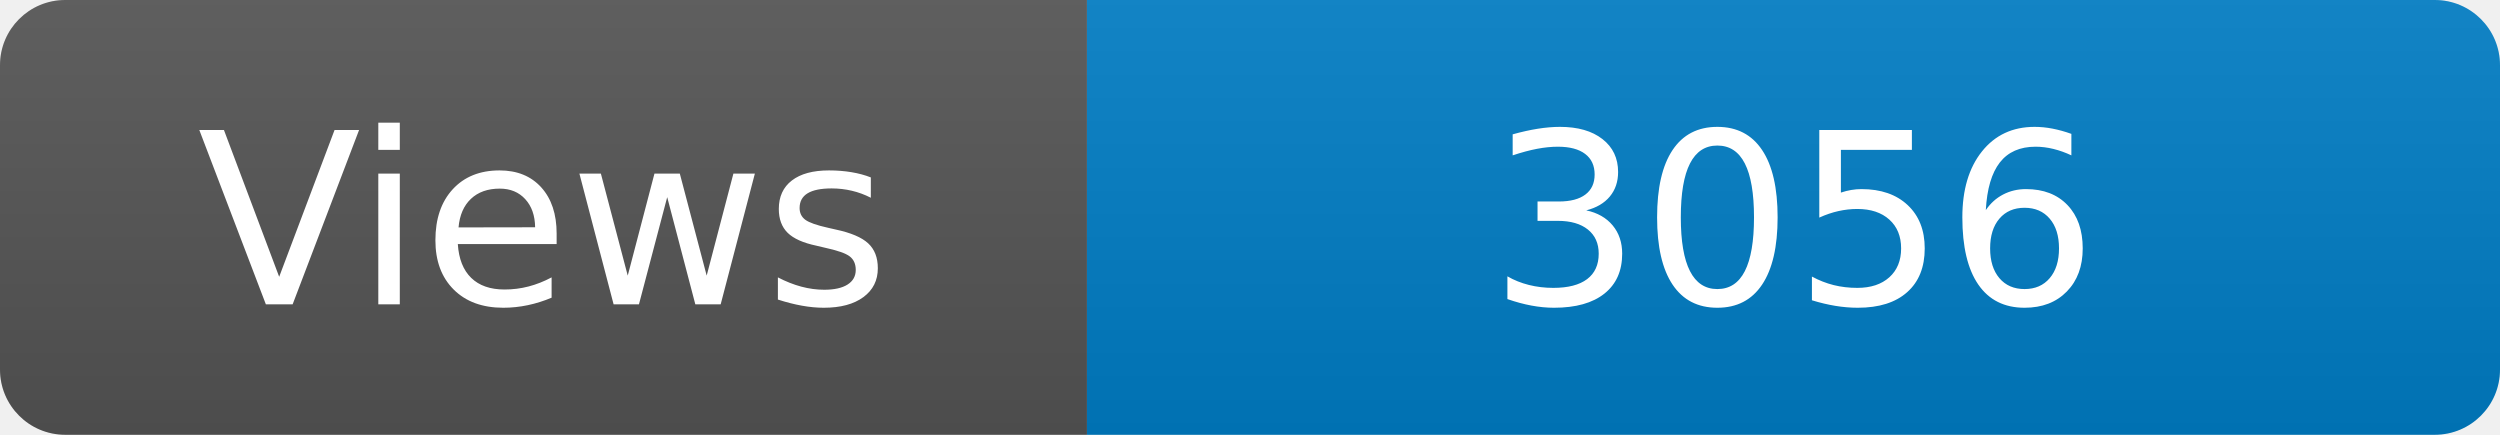
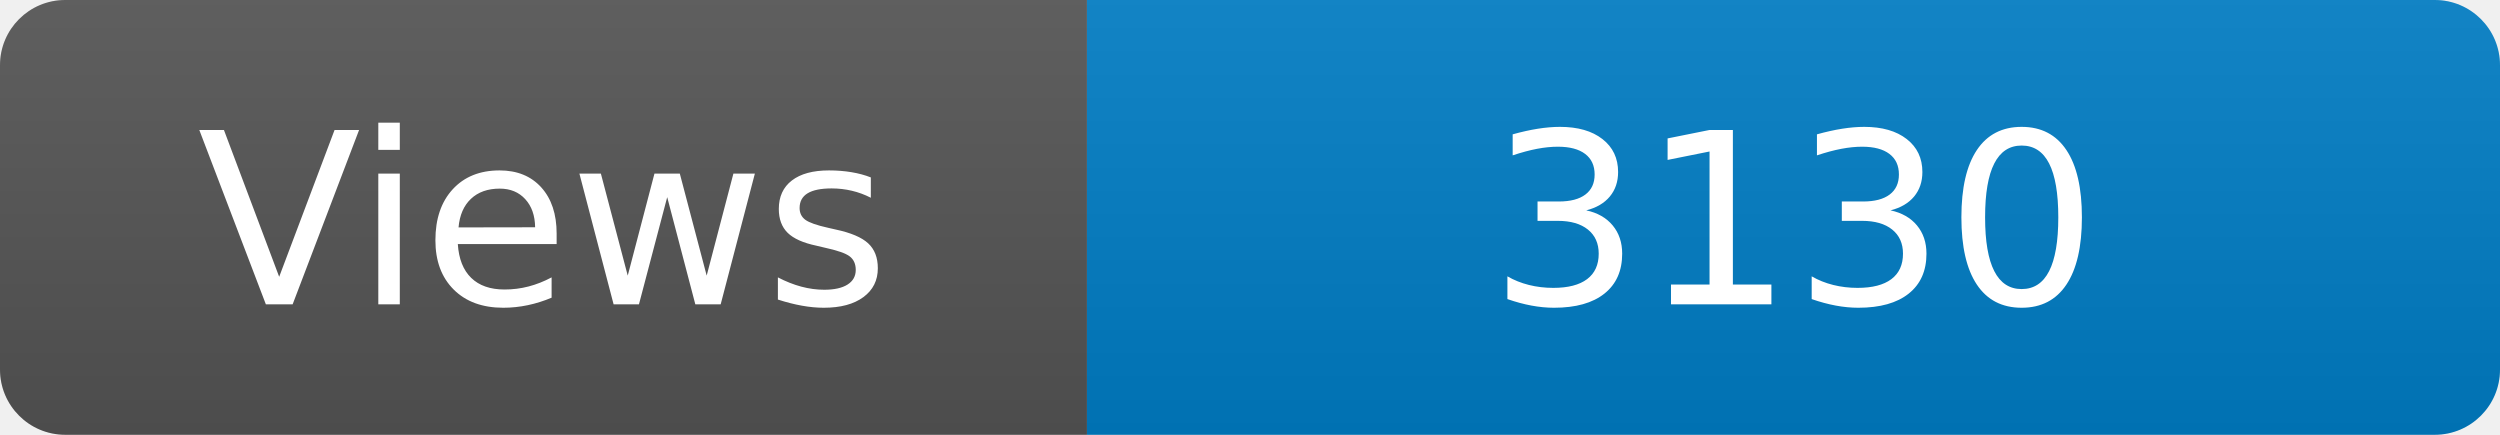
<svg xmlns="http://www.w3.org/2000/svg" width="115" height="20" role="img" aria-label="Maintained?: yes">
  <linearGradient id="s" x2="0" y2="100%">
    <stop offset="0" stop-color="#bbb" stop-opacity=".1" />
    <stop offset="1" stop-opacity=".1" />
  </linearGradient>
  <clipPath id="r">
    <rect width="115" height="20" rx="3" fill="#fff" />
  </clipPath>
  <g clip-path="url(#r)">
    <rect width="50" height="20" fill="#555" />
    <rect x="50" width="160" height="20" fill="#007ec6" />
    <rect width="115" height="20" fill="url(#s)" />
  </g>
  <g fill="#fff" text-anchor="middle" font-family="Verdana,Geneva,DejaVu Sans,sans-serif" font-size="110">
    <text x="250" y="140" transform="scale(.1)" fill="#fff">Views</text>
-     <text x="825" y="140" transform="scale(.1)" fill="#fff">3056</text>
+     <text x="825" y="140" transform="scale(.1)" fill="#fff">3130</text>
  </g>
</svg>
